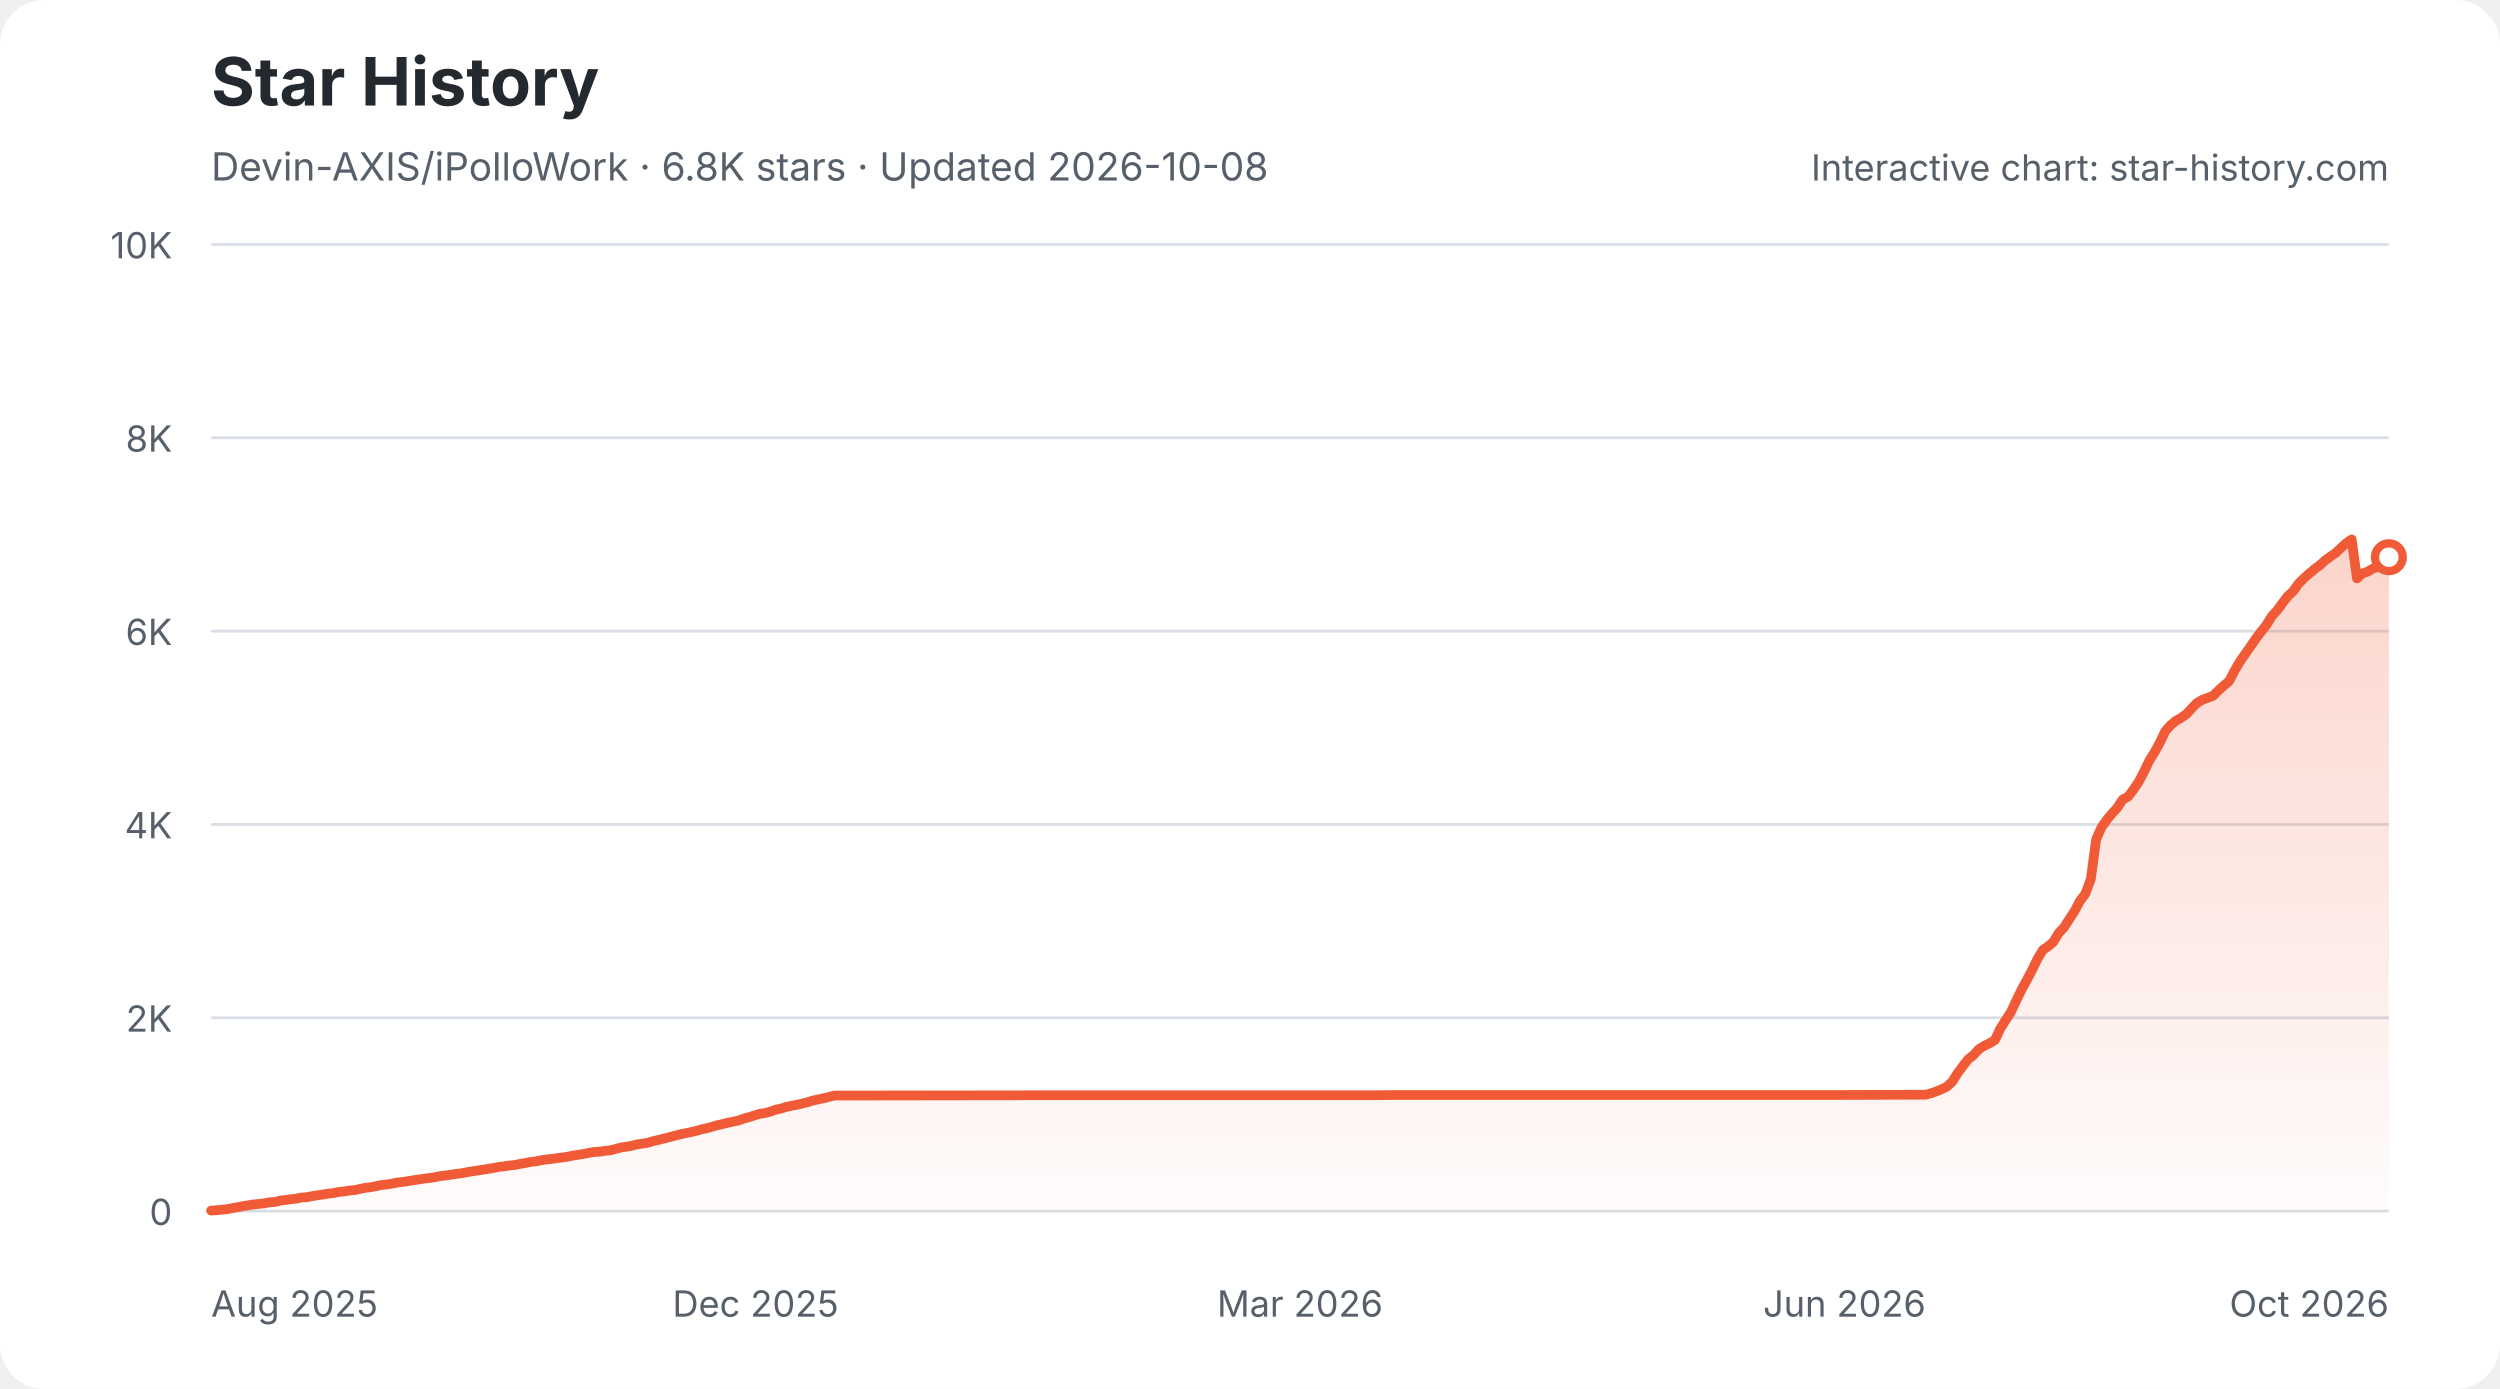
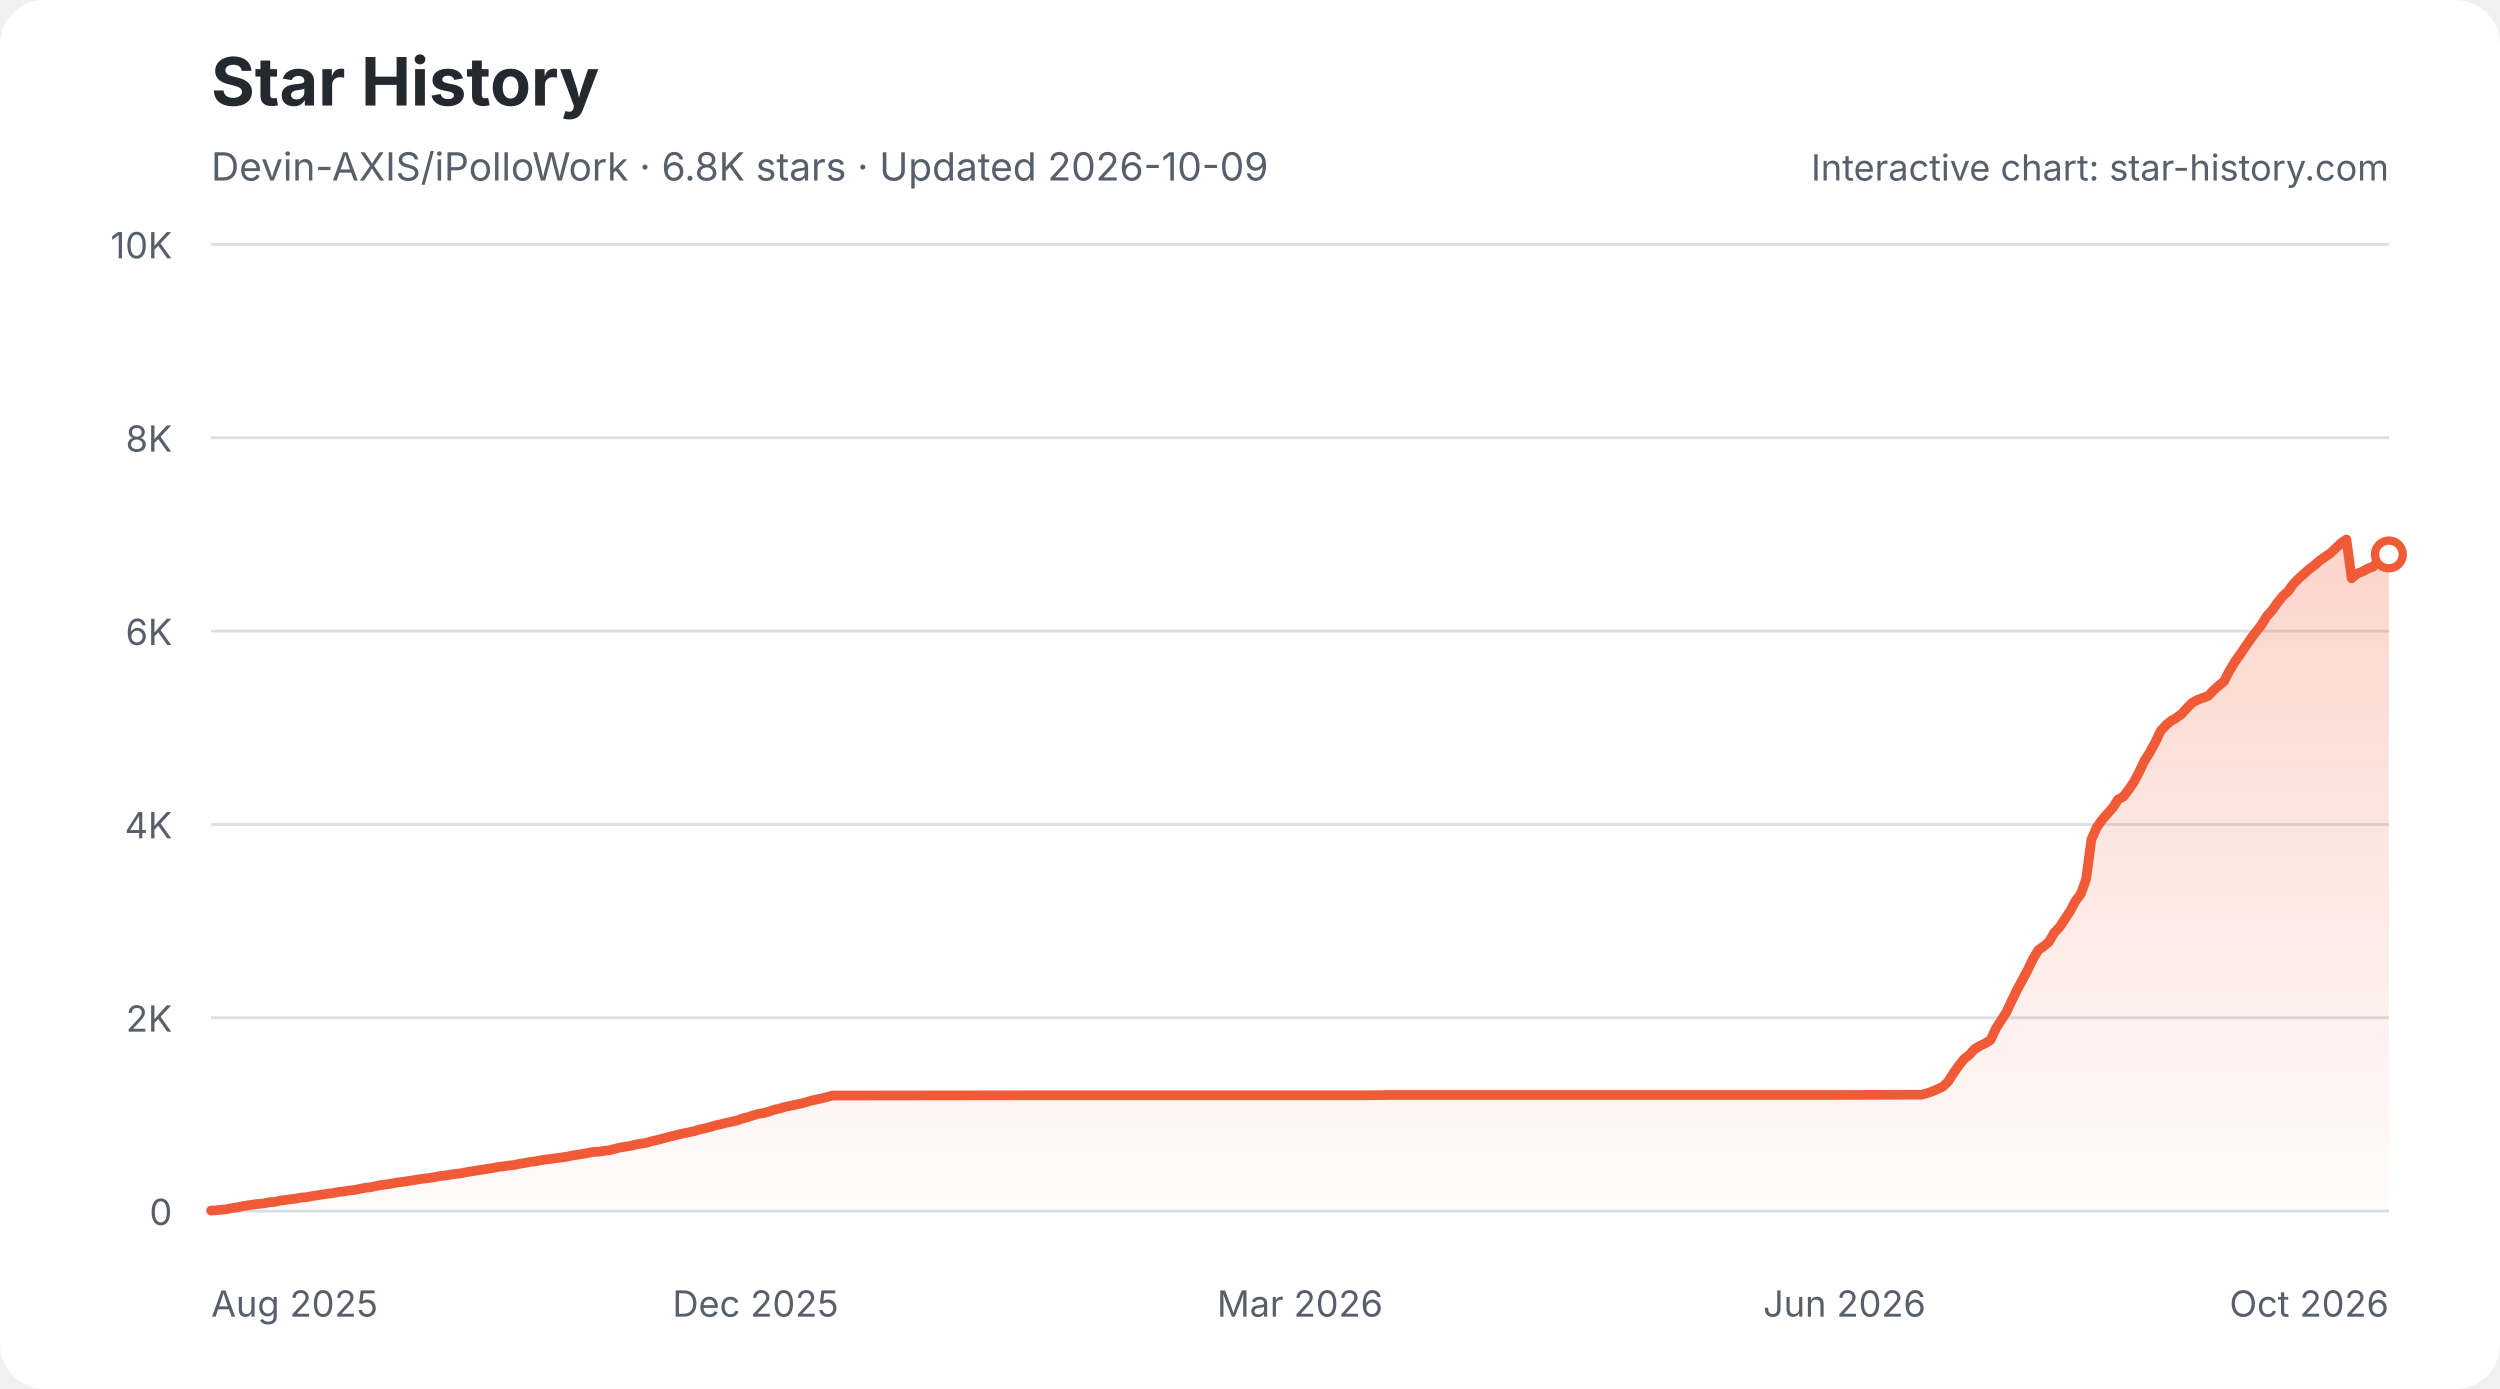
<svg xmlns="http://www.w3.org/2000/svg" width="900" height="500" viewBox="0 0 900 500" role="img" aria-labelledby="star-history-light-title star-history-light-description">
  <defs>
    <linearGradient id="star-history-light-fill" x1="0" x2="0" y1="0" y2="1">
      <stop offset="0%" stop-color="#f05a37" stop-opacity="0.26" />
      <stop offset="100%" stop-color="#f05a37" stop-opacity="0.02" />
    </linearGradient>
  </defs>
  <rect width="900" height="500" rx="16" fill="#ffffff" />
  <text x="76" y="38" fill="#24292f" font-family="-apple-system,BlinkMacSystemFont,'Segoe UI',sans-serif" font-size="24" font-weight="700">Star History</text>
-   <text x="76" y="65" fill="#57606a" font-family="-apple-system,BlinkMacSystemFont,'Segoe UI',sans-serif" font-size="14">Devin-AXIS/iPolloWork · 6.8K stars · Updated 2026-10-08</text>
+   <text x="76" y="65" fill="#57606a" font-family="-apple-system,BlinkMacSystemFont,'Segoe UI',sans-serif" font-size="14">Devin-AXIS/iPolloWork · 6.8K stars · Updated 2026-10-09</text>
  <g font-family="-apple-system,BlinkMacSystemFont,'Segoe UI',sans-serif">
    <line x1="76" y1="436.0" x2="860" y2="436.0" stroke="#d8dee4" stroke-width="1" />
    <text x="62" y="441.0" fill="#57606a" font-size="13" text-anchor="end">0</text>
    <line x1="76" y1="366.4" x2="860" y2="366.4" stroke="#d8dee4" stroke-width="1" />
    <text x="62" y="371.4" fill="#57606a" font-size="13" text-anchor="end">2K</text>
    <line x1="76" y1="296.8" x2="860" y2="296.8" stroke="#d8dee4" stroke-width="1" />
    <text x="62" y="301.8" fill="#57606a" font-size="13" text-anchor="end">4K</text>
    <line x1="76" y1="227.2" x2="860" y2="227.2" stroke="#d8dee4" stroke-width="1" />
    <text x="62" y="232.2" fill="#57606a" font-size="13" text-anchor="end">6K</text>
    <line x1="76" y1="157.6" x2="860" y2="157.6" stroke="#d8dee4" stroke-width="1" />
    <text x="62" y="162.6" fill="#57606a" font-size="13" text-anchor="end">8K</text>
    <line x1="76" y1="88.0" x2="860" y2="88.0" stroke="#d8dee4" stroke-width="1" />
    <text x="62" y="93.0" fill="#57606a" font-size="13" text-anchor="end">10K</text>
    <text x="76.0" y="474" fill="#57606a" font-size="13" text-anchor="start">Aug 2025</text>
    <text x="272.0" y="474" fill="#57606a" font-size="13" text-anchor="middle">Dec 2025</text>
    <text x="468.0" y="474" fill="#57606a" font-size="13" text-anchor="middle">Mar 2026</text>
    <text x="664.0" y="474" fill="#57606a" font-size="13" text-anchor="middle">Jun 2026</text>
    <text x="860.0" y="474" fill="#57606a" font-size="13" text-anchor="end">Oct 2026</text>
-     <path d="M76.0 435.8 L77.9 435.7 L79.8 435.5 L81.8 435.3 L83.7 434.9 L85.6 434.6 L87.5 434.2 L89.4 433.9 L91.3 433.6 L93.3 433.4 L95.2 433.2 L97.1 432.8 L99.0 432.7 L100.9 432.2 L102.8 432.0 L104.8 431.7 L106.7 431.5 L108.6 431.1 L110.5 431.0 L112.4 430.6 L114.3 430.3 L116.3 430.0 L118.2 429.7 L120.1 429.5 L122.0 429.1 L123.9 428.9 L125.8 428.6 L127.8 428.4 L129.7 428.0 L131.6 427.6 L133.5 427.4 L135.4 427.0 L137.3 426.6 L139.3 426.4 L141.2 426.1 L143.1 425.7 L145.0 425.5 L146.9 425.2 L148.8 424.9 L150.8 424.6 L152.7 424.3 L154.6 424.1 L156.5 423.8 L158.4 423.4 L160.3 423.2 L162.3 422.9 L164.2 422.6 L166.1 422.4 L168.0 422.0 L169.9 421.7 L171.8 421.4 L173.8 421.1 L175.7 420.8 L177.6 420.5 L179.5 420.1 L181.4 419.9 L183.3 419.6 L185.3 419.4 L187.2 419.0 L189.1 418.7 L191.0 418.3 L192.9 418.1 L194.8 417.7 L196.8 417.4 L198.7 417.2 L200.6 416.9 L202.5 416.7 L204.4 416.4 L206.3 416.0 L208.3 415.7 L210.2 415.4 L212.1 415.0 L214.0 414.7 L215.9 414.6 L217.8 414.3 L219.8 414.1 L221.7 413.6 L223.6 413.1 L225.5 412.8 L227.4 412.5 L229.3 412.0 L231.3 411.7 L233.2 411.4 L235.1 410.8 L237.0 410.4 L238.9 409.9 L240.9 409.4 L242.8 408.9 L244.7 408.4 L246.6 408.0 L248.5 407.6 L250.4 407.2 L252.4 406.6 L254.3 406.2 L256.2 405.7 L258.1 405.1 L260.0 404.7 L261.9 404.2 L263.9 403.8 L265.8 403.4 L267.7 402.7 L269.6 402.2 L271.5 401.6 L273.4 401.0 L275.4 400.7 L277.3 400.2 L279.2 399.5 L281.1 399.1 L283.0 398.5 L284.9 398.1 L286.9 397.7 L288.8 397.3 L290.7 396.8 L292.6 396.2 L294.5 395.8 L296.4 395.4 L298.4 394.9 L300.3 394.4 L302.2 394.4 L373.1 394.3 L382.7 394.3 L493.9 394.3 L501.5 394.2 L557.1 394.2 L660.6 394.2 L691.3 394.1 L693.2 394.1 L695.1 393.6 L697.1 392.9 L699.0 392.1 L700.9 391.2 L702.8 389.4 L704.7 386.4 L706.7 383.7 L708.6 381.3 L710.5 379.8 L712.4 377.7 L714.3 376.5 L716.2 375.6 L718.2 374.4 L720.1 370.3 L722.0 367.3 L723.9 364.4 L725.8 360.3 L727.7 356.4 L729.7 352.7 L731.6 349.1 L733.5 345.2 L735.4 342.0 L737.3 340.7 L739.2 339.1 L741.2 335.8 L743.1 333.8 L745.0 330.8 L746.9 327.9 L748.8 324.3 L750.7 321.8 L752.7 316.5 L754.6 302.2 L756.5 297.9 L758.4 295.2 L760.3 292.9 L762.2 290.8 L764.2 287.8 L766.1 286.8 L768.0 284.3 L769.9 281.5 L771.8 277.9 L773.7 273.9 L775.7 270.7 L777.6 267.2 L779.5 263.2 L781.4 261.1 L783.3 259.5 L785.2 258.4 L787.2 257.0 L789.1 254.9 L791.0 253.0 L792.9 251.9 L794.8 251.2 L796.7 250.5 L798.7 248.5 L800.6 246.8 L802.5 245.2 L804.4 241.5 L806.3 238.3 L808.2 235.5 L810.2 232.7 L812.1 229.9 L814.0 227.4 L815.9 225.0 L817.8 221.9 L819.7 219.8 L821.7 217.1 L823.6 214.6 L825.5 212.9 L827.4 210.2 L829.3 208.3 L831.2 206.6 L833.2 204.9 L835.1 203.5 L837.0 201.8 L838.9 200.4 L840.8 199.1 L842.7 197.3 L844.7 195.5 L846.6 194.2 L848.5 208.2 L850.4 206.5 L852.3 205.8 L854.2 204.7 L856.2 204.0 L858.1 201.9 L860.0 200.6 L860.0 436 L76.0 436 Z" fill="url(#star-history-light-fill)" />
-     <path d="M76.0 435.8 L77.9 435.7 L79.8 435.5 L81.8 435.3 L83.7 434.9 L85.6 434.6 L87.5 434.2 L89.4 433.9 L91.3 433.6 L93.3 433.4 L95.2 433.2 L97.1 432.8 L99.0 432.7 L100.9 432.2 L102.8 432.0 L104.8 431.7 L106.7 431.5 L108.6 431.1 L110.5 431.0 L112.4 430.6 L114.3 430.3 L116.3 430.0 L118.2 429.7 L120.1 429.5 L122.0 429.1 L123.9 428.9 L125.8 428.6 L127.8 428.4 L129.7 428.0 L131.6 427.6 L133.5 427.4 L135.4 427.0 L137.3 426.6 L139.3 426.4 L141.2 426.1 L143.1 425.7 L145.0 425.5 L146.9 425.2 L148.8 424.9 L150.8 424.6 L152.7 424.3 L154.6 424.1 L156.5 423.8 L158.4 423.4 L160.3 423.2 L162.3 422.9 L164.2 422.6 L166.1 422.4 L168.0 422.0 L169.9 421.7 L171.8 421.4 L173.8 421.1 L175.7 420.8 L177.6 420.5 L179.5 420.1 L181.4 419.9 L183.3 419.6 L185.3 419.4 L187.2 419.0 L189.1 418.7 L191.0 418.3 L192.9 418.1 L194.8 417.7 L196.8 417.4 L198.7 417.2 L200.6 416.9 L202.5 416.7 L204.4 416.4 L206.3 416.0 L208.3 415.7 L210.2 415.4 L212.1 415.0 L214.0 414.7 L215.9 414.6 L217.8 414.3 L219.8 414.1 L221.7 413.6 L223.6 413.1 L225.5 412.8 L227.4 412.5 L229.3 412.0 L231.3 411.7 L233.2 411.4 L235.1 410.8 L237.0 410.4 L238.9 409.9 L240.9 409.4 L242.8 408.9 L244.7 408.4 L246.6 408.0 L248.5 407.6 L250.4 407.2 L252.4 406.6 L254.3 406.2 L256.2 405.7 L258.1 405.1 L260.0 404.7 L261.9 404.2 L263.9 403.8 L265.8 403.4 L267.7 402.7 L269.6 402.2 L271.5 401.6 L273.4 401.0 L275.4 400.7 L277.3 400.2 L279.2 399.5 L281.1 399.1 L283.0 398.5 L284.9 398.1 L286.9 397.7 L288.8 397.3 L290.7 396.8 L292.6 396.2 L294.5 395.8 L296.4 395.4 L298.4 394.9 L300.3 394.4 L302.2 394.4 L373.1 394.3 L382.7 394.3 L493.9 394.3 L501.5 394.2 L557.1 394.2 L660.6 394.2 L691.3 394.1 L693.2 394.1 L695.1 393.6 L697.1 392.9 L699.0 392.1 L700.9 391.2 L702.8 389.4 L704.7 386.4 L706.7 383.7 L708.6 381.3 L710.5 379.8 L712.4 377.7 L714.3 376.5 L716.2 375.6 L718.2 374.4 L720.1 370.3 L722.0 367.3 L723.9 364.4 L725.8 360.3 L727.7 356.4 L729.7 352.7 L731.6 349.1 L733.5 345.2 L735.4 342.0 L737.3 340.7 L739.2 339.1 L741.2 335.8 L743.1 333.8 L745.0 330.8 L746.9 327.9 L748.8 324.3 L750.7 321.8 L752.7 316.5 L754.6 302.2 L756.5 297.9 L758.4 295.2 L760.3 292.9 L762.2 290.8 L764.2 287.8 L766.1 286.8 L768.0 284.3 L769.9 281.5 L771.8 277.9 L773.7 273.9 L775.7 270.7 L777.6 267.2 L779.5 263.2 L781.4 261.1 L783.3 259.5 L785.2 258.4 L787.2 257.0 L789.1 254.9 L791.0 253.0 L792.9 251.9 L794.8 251.2 L796.7 250.5 L798.7 248.5 L800.6 246.8 L802.5 245.2 L804.4 241.5 L806.3 238.3 L808.2 235.5 L810.2 232.7 L812.1 229.9 L814.0 227.4 L815.9 225.0 L817.8 221.9 L819.7 219.8 L821.7 217.1 L823.6 214.6 L825.5 212.9 L827.4 210.2 L829.3 208.3 L831.2 206.6 L833.2 204.9 L835.1 203.5 L837.0 201.8 L838.9 200.4 L840.8 199.1 L842.7 197.3 L844.7 195.5 L846.6 194.2 L848.5 208.2 L850.4 206.5 L852.3 205.8 L854.2 204.7 L856.2 204.0 L858.1 201.9 L860.0 200.6" fill="none" stroke="#f05a37" stroke-width="3.5" stroke-linecap="round" stroke-linejoin="round" />
-     <circle cx="860.0" cy="200.6" r="5" fill="#ffffff" stroke="#f05a37" stroke-width="3" />
+     <path d="M76.0 435.8 L77.9 435.7 L79.8 435.5 L81.7 435.3 L83.6 434.9 L85.6 434.6 L87.5 434.2 L89.4 433.9 L91.3 433.6 L93.2 433.4 L95.1 433.2 L97.0 432.8 L98.9 432.7 L100.9 432.2 L102.8 432.0 L104.7 431.7 L106.6 431.5 L108.5 431.1 L110.4 431.0 L112.3 430.6 L114.2 430.3 L116.2 430.0 L118.1 429.7 L120.0 429.5 L121.9 429.1 L123.8 428.9 L125.7 428.6 L127.6 428.4 L129.5 428.0 L131.5 427.6 L133.4 427.4 L135.3 427.0 L137.2 426.6 L139.1 426.4 L141.0 426.1 L142.9 425.7 L144.8 425.5 L146.8 425.2 L148.7 424.9 L150.6 424.6 L152.5 424.3 L154.4 424.1 L156.3 423.8 L158.2 423.4 L160.1 423.2 L162.0 422.9 L164.0 422.6 L165.9 422.4 L167.8 422.0 L169.7 421.7 L171.6 421.4 L173.5 421.1 L175.4 420.8 L177.3 420.5 L179.3 420.1 L181.2 419.9 L183.1 419.6 L185.0 419.4 L186.9 419.0 L188.8 418.7 L190.7 418.3 L192.6 418.1 L194.6 417.7 L196.5 417.4 L198.4 417.2 L200.3 416.9 L202.2 416.7 L204.1 416.4 L206.0 416.0 L207.9 415.7 L209.9 415.4 L211.8 415.0 L213.7 414.7 L215.6 414.6 L217.5 414.3 L219.4 414.1 L221.3 413.6 L223.2 413.1 L225.2 412.8 L227.1 412.5 L229.0 412.0 L230.9 411.7 L232.8 411.4 L234.7 410.8 L236.6 410.4 L238.5 409.9 L240.4 409.4 L242.4 408.9 L244.3 408.4 L246.2 408.0 L248.1 407.6 L250.0 407.2 L251.9 406.6 L253.8 406.2 L255.7 405.7 L257.7 405.1 L259.6 404.7 L261.5 404.2 L263.4 403.8 L265.3 403.4 L267.2 402.7 L269.1 402.2 L271.0 401.6 L273.0 401.0 L274.9 400.7 L276.8 400.2 L278.7 399.5 L280.6 399.1 L282.5 398.5 L284.4 398.1 L286.3 397.7 L288.3 397.3 L290.2 396.8 L292.1 396.2 L294.0 395.8 L295.9 395.4 L297.8 394.9 L299.7 394.4 L301.6 394.4 L372.4 394.3 L382.0 394.3 L492.9 394.3 L500.5 394.2 L556.0 394.2 L659.2 394.2 L689.8 394.1 L691.7 394.1 L693.6 393.6 L695.6 392.9 L697.5 392.1 L699.4 391.2 L701.3 389.4 L703.2 386.4 L705.1 383.7 L707.0 381.3 L708.9 379.8 L710.8 377.7 L712.8 376.5 L714.7 375.6 L716.6 374.4 L718.5 370.3 L720.4 367.3 L722.3 364.4 L724.2 360.3 L726.1 356.4 L728.1 352.7 L730.0 349.1 L731.9 345.2 L733.8 342.0 L735.7 340.7 L737.6 339.1 L739.5 335.8 L741.4 333.8 L743.4 330.8 L745.3 327.9 L747.2 324.3 L749.1 321.8 L751.0 316.5 L752.9 302.2 L754.8 297.9 L756.7 295.2 L758.7 292.9 L760.6 290.8 L762.5 287.8 L764.4 286.8 L766.3 284.3 L768.2 281.5 L770.1 277.9 L772.0 273.9 L774.0 270.7 L775.9 267.2 L777.8 263.2 L779.7 261.1 L781.6 259.5 L783.5 258.4 L785.4 257.0 L787.3 254.9 L789.2 253.0 L791.2 251.9 L793.1 251.2 L795.0 250.5 L796.9 248.5 L798.8 246.8 L800.7 245.2 L802.6 241.5 L804.5 238.3 L806.5 235.5 L808.4 232.7 L810.3 229.9 L812.2 227.4 L814.1 225.0 L816.0 221.9 L817.9 219.8 L819.8 217.1 L821.8 214.6 L823.7 212.9 L825.6 210.2 L827.5 208.3 L829.4 206.6 L831.3 204.9 L833.2 203.5 L835.1 201.8 L837.1 200.4 L839.0 199.1 L840.9 197.3 L842.8 195.5 L844.7 194.2 L846.6 208.2 L848.5 206.5 L850.4 205.8 L852.4 204.7 L854.3 204.0 L856.2 201.9 L858.1 200.6 L860.0 199.6 L860.0 436 L76.0 436 Z" fill="url(#star-history-light-fill)" />
+     <path d="M76.0 435.8 L77.9 435.7 L79.8 435.5 L81.7 435.3 L83.6 434.9 L85.6 434.6 L87.5 434.2 L89.4 433.9 L91.3 433.6 L93.2 433.4 L95.1 433.2 L97.0 432.8 L98.9 432.7 L100.9 432.2 L102.8 432.0 L104.7 431.7 L106.6 431.5 L108.5 431.1 L110.4 431.0 L112.3 430.6 L114.2 430.3 L116.2 430.0 L118.1 429.7 L120.0 429.5 L121.9 429.1 L123.8 428.9 L125.7 428.6 L127.6 428.4 L129.5 428.0 L131.5 427.6 L133.4 427.4 L135.3 427.0 L137.2 426.6 L139.1 426.4 L141.0 426.1 L142.9 425.7 L144.8 425.5 L146.8 425.2 L148.7 424.9 L150.6 424.6 L152.5 424.3 L154.4 424.1 L156.3 423.8 L158.2 423.4 L160.1 423.2 L162.0 422.9 L164.0 422.6 L165.9 422.4 L167.8 422.0 L169.7 421.7 L171.6 421.4 L173.5 421.1 L175.4 420.8 L177.3 420.5 L179.3 420.1 L181.2 419.9 L183.1 419.6 L185.0 419.4 L186.9 419.0 L188.8 418.7 L190.7 418.3 L192.6 418.1 L194.6 417.7 L196.5 417.4 L198.4 417.2 L200.3 416.9 L202.2 416.7 L204.1 416.4 L206.0 416.0 L207.9 415.7 L209.9 415.4 L211.8 415.0 L213.7 414.7 L215.6 414.6 L217.5 414.3 L219.4 414.1 L221.3 413.6 L223.2 413.1 L225.2 412.8 L227.1 412.5 L229.0 412.0 L230.9 411.7 L232.8 411.4 L234.7 410.8 L236.6 410.4 L238.5 409.9 L240.4 409.4 L242.4 408.9 L244.3 408.4 L246.2 408.0 L248.1 407.6 L250.0 407.2 L251.9 406.6 L253.8 406.2 L255.7 405.7 L257.7 405.1 L259.6 404.7 L261.5 404.2 L263.4 403.8 L265.3 403.4 L267.2 402.7 L269.1 402.2 L271.0 401.6 L273.0 401.0 L274.9 400.7 L276.8 400.2 L278.7 399.5 L280.6 399.1 L282.5 398.5 L284.4 398.1 L286.3 397.7 L288.3 397.3 L290.2 396.8 L292.1 396.2 L294.0 395.8 L295.9 395.4 L297.8 394.9 L299.7 394.4 L301.6 394.4 L372.4 394.3 L382.0 394.3 L492.9 394.3 L500.5 394.2 L556.0 394.2 L659.2 394.2 L689.8 394.1 L691.7 394.1 L693.6 393.6 L695.6 392.9 L697.5 392.1 L699.4 391.2 L701.3 389.4 L703.2 386.4 L705.1 383.7 L707.0 381.3 L708.9 379.8 L710.8 377.7 L712.8 376.5 L714.7 375.6 L716.6 374.4 L718.5 370.3 L720.4 367.3 L722.3 364.4 L724.2 360.3 L726.1 356.4 L728.1 352.7 L730.0 349.1 L731.9 345.2 L733.8 342.0 L735.7 340.7 L737.6 339.1 L739.5 335.8 L741.4 333.8 L743.4 330.8 L745.3 327.9 L747.2 324.3 L749.1 321.8 L751.0 316.5 L752.9 302.2 L754.8 297.9 L756.7 295.2 L758.7 292.9 L760.6 290.8 L762.5 287.8 L764.4 286.8 L766.3 284.3 L768.2 281.5 L770.1 277.9 L772.0 273.9 L774.0 270.7 L775.9 267.2 L777.8 263.2 L779.7 261.1 L781.6 259.5 L783.5 258.4 L785.4 257.0 L787.3 254.9 L789.2 253.0 L791.2 251.9 L793.1 251.2 L795.0 250.5 L796.9 248.5 L798.8 246.8 L800.7 245.2 L802.6 241.5 L804.5 238.3 L806.5 235.5 L808.4 232.7 L810.3 229.9 L812.2 227.4 L814.1 225.0 L816.0 221.9 L817.9 219.8 L819.8 217.1 L821.8 214.6 L823.7 212.9 L825.6 210.2 L827.5 208.3 L829.4 206.6 L831.3 204.9 L833.2 203.5 L835.1 201.8 L837.1 200.4 L839.0 199.1 L840.9 197.3 L842.8 195.5 L844.7 194.2 L846.6 208.2 L848.5 206.5 L850.4 205.8 L852.4 204.7 L854.3 204.0 L856.2 201.9 L858.1 200.6 L860.0 199.6" fill="none" stroke="#f05a37" stroke-width="3.5" stroke-linecap="round" stroke-linejoin="round" />
+     <circle cx="860.0" cy="199.6" r="5" fill="#ffffff" stroke="#f05a37" stroke-width="3" />
    <text x="860" y="65" fill="#57606a" font-size="13" text-anchor="end">Interactive chart: star-history.com</text>
  </g>
</svg>
